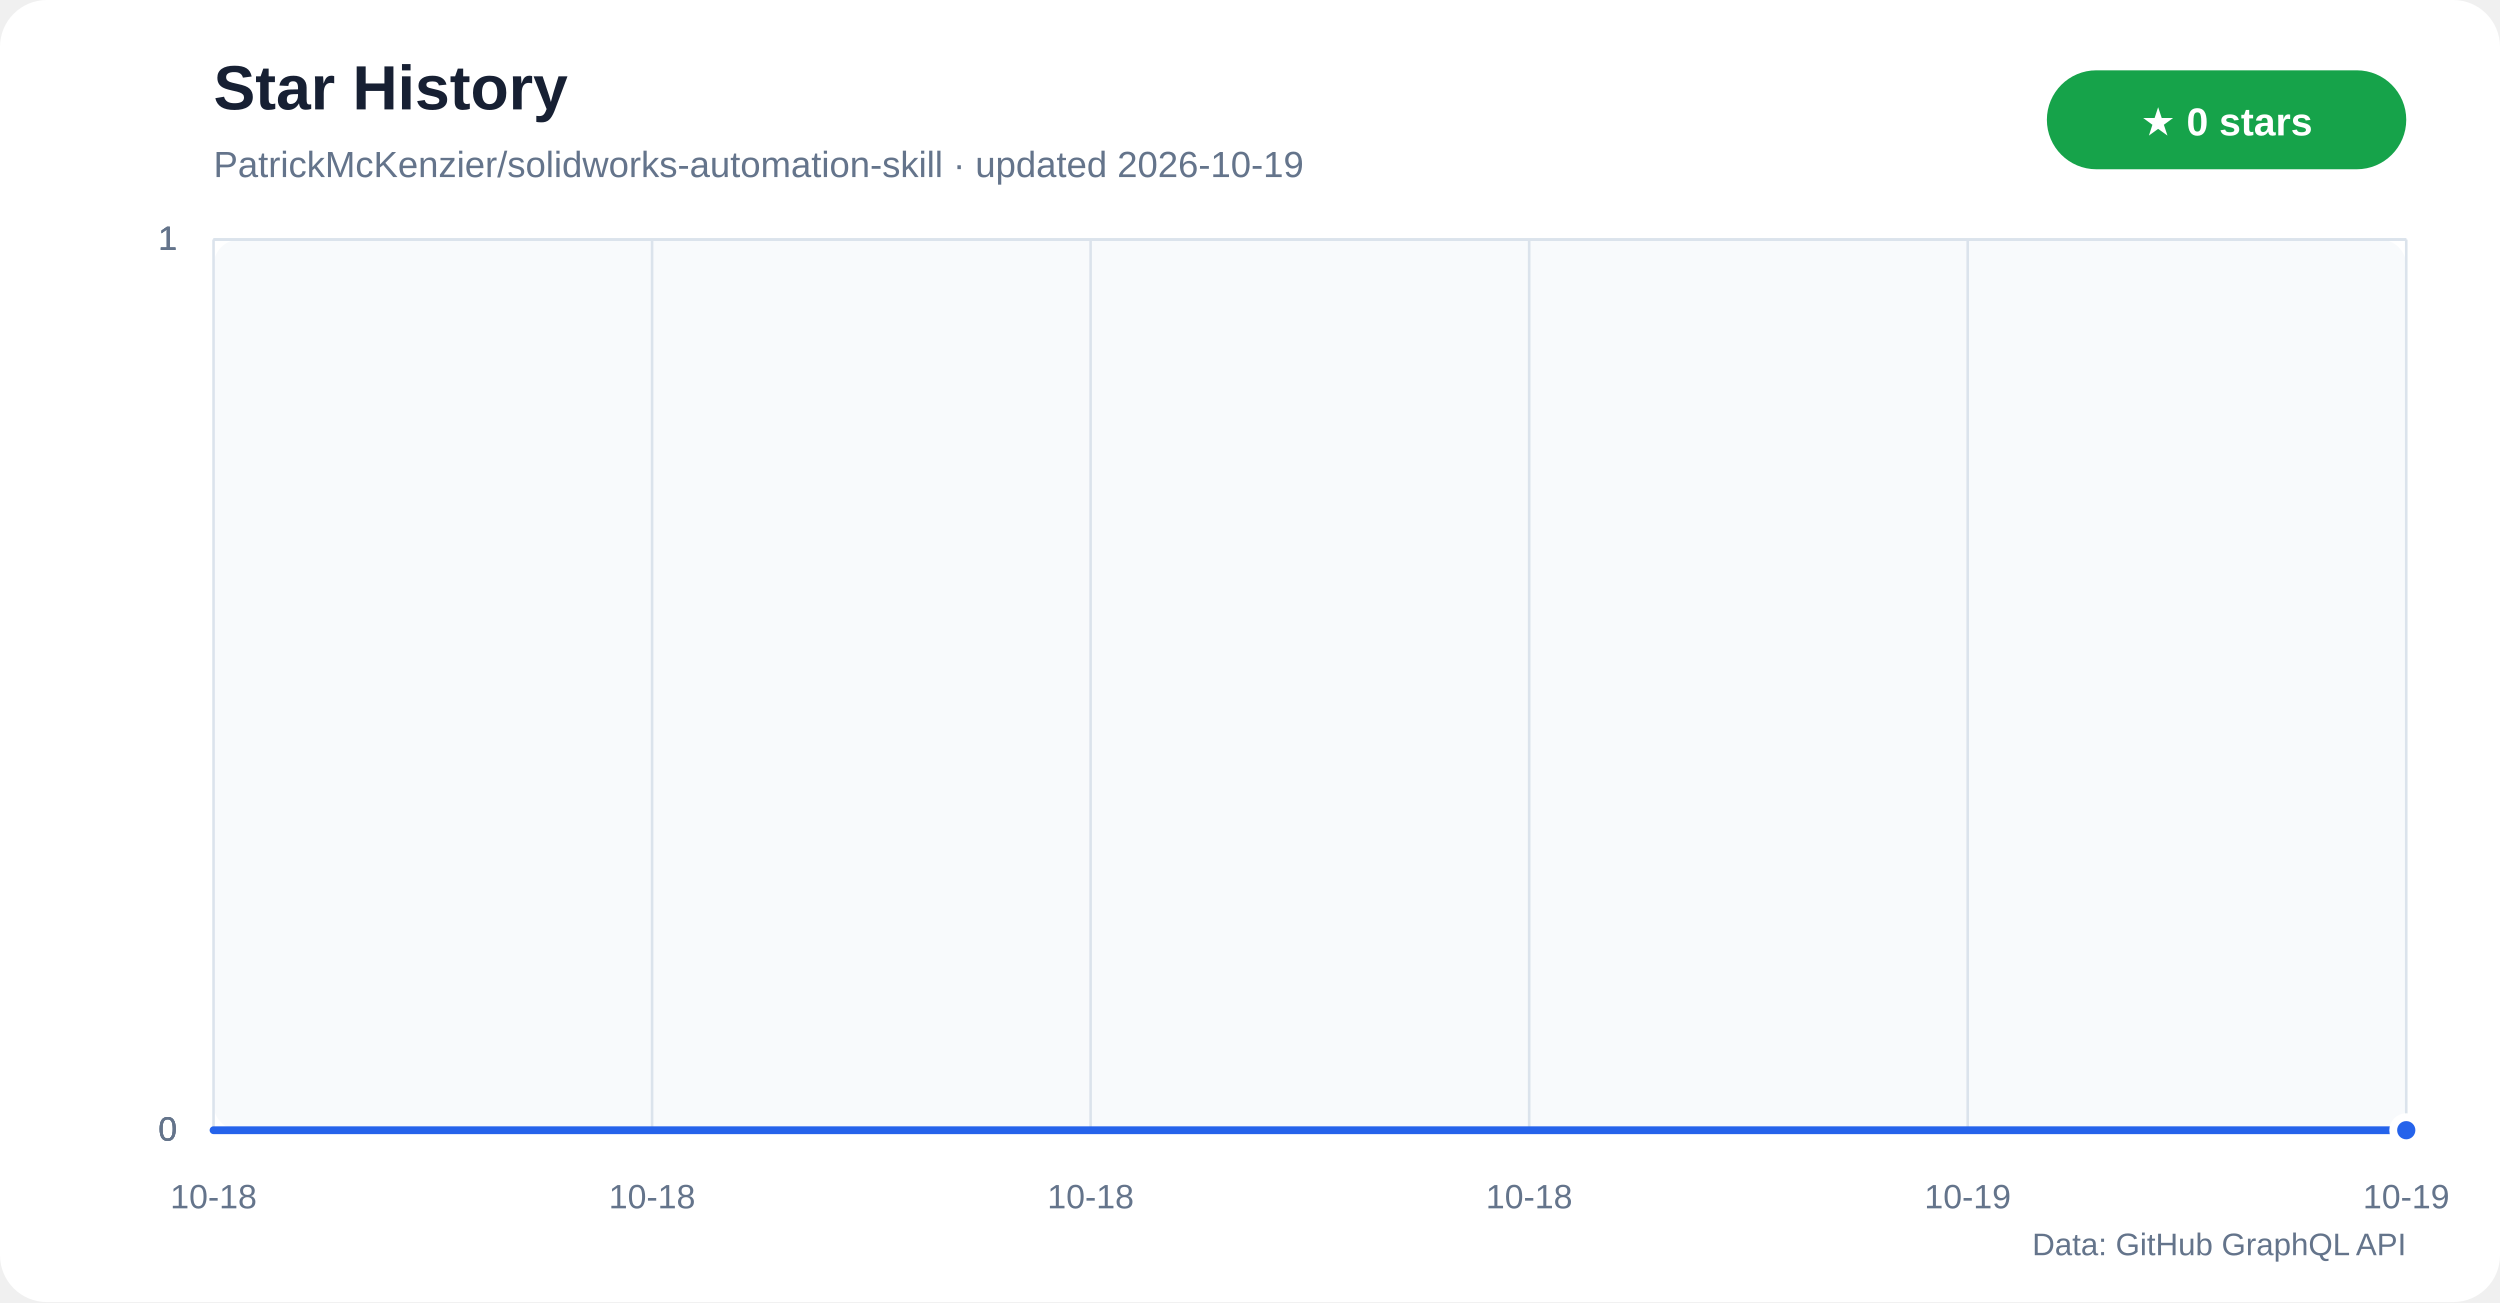
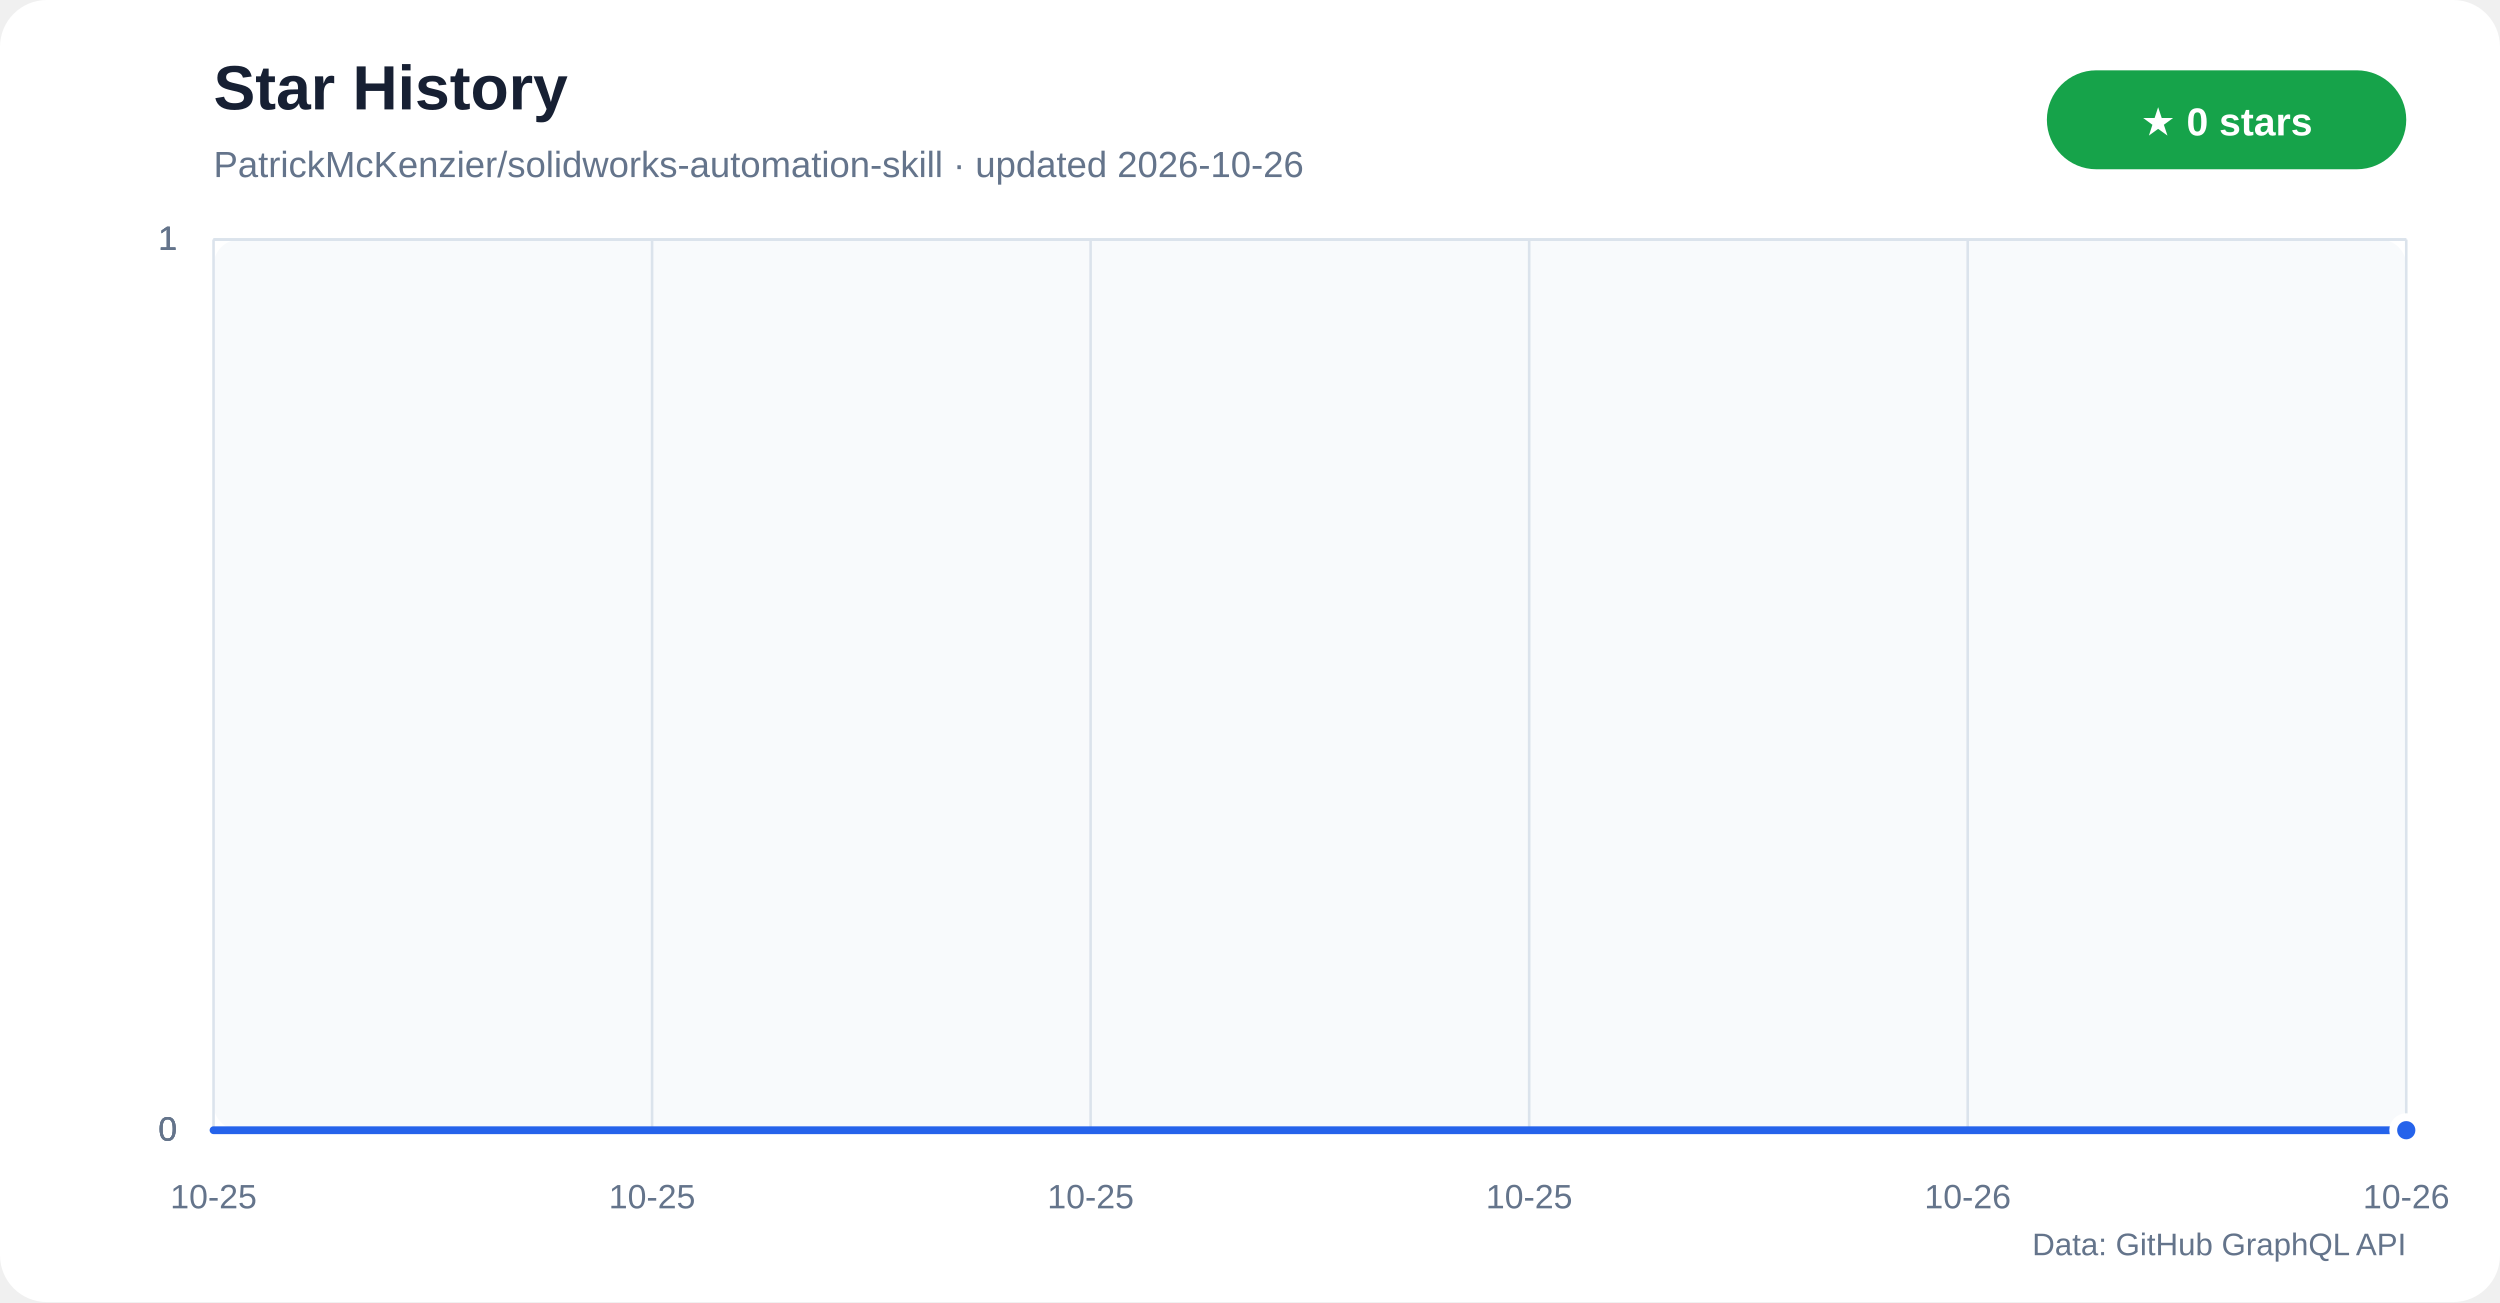
<svg xmlns="http://www.w3.org/2000/svg" width="960" height="500" viewBox="0 0 960 500" role="img" aria-labelledby="title desc">
  <defs>
    <linearGradient id="star-area" x1="0" y1="0" x2="0" y2="1">
      <stop offset="0%" stop-color="#60a5fa" stop-opacity="0.42" />
      <stop offset="100%" stop-color="#60a5fa" stop-opacity="0.04" />
    </linearGradient>
  </defs>
  <rect width="960" height="500" rx="18" fill="#ffffff" />
  <rect x="82" y="92" width="842" height="342" rx="10" fill="#f8fafc" />
  <text x="82" y="42" fill="#172033" font-family="Segoe UI,Arial,sans-serif" font-size="24" font-weight="700">Star History</text>
-   <text x="82" y="68" fill="#64748b" font-family="Segoe UI,Arial,sans-serif" font-size="14">PatrickMcKenzier/solidworks-automation-skill · updated 2026-10-19</text>
+   <text x="82" y="68" fill="#64748b" font-family="Segoe UI,Arial,sans-serif" font-size="14">PatrickMcKenzier/solidworks-automation-skill · updated 2026-10-26</text>
  <rect x="786" y="27" width="138" height="38" rx="19" fill="#16a34a" />
  <text x="855" y="52" text-anchor="middle" fill="#ffffff" font-family="Segoe UI,Arial,sans-serif" font-size="15" font-weight="700">★ 0 stars</text>
  <g font-family="Segoe UI,Arial,sans-serif">
    <line x1="82" y1="434.0" x2="924" y2="434.0" stroke="#dbe3ec" />
    <text x="68" y="438.0" text-anchor="end" fill="#64748b" font-size="13">0</text>
    <line x1="82" y1="434.0" x2="924" y2="434.0" stroke="#dbe3ec" />
    <text x="68" y="438.0" text-anchor="end" fill="#64748b" font-size="13">0</text>
    <line x1="82" y1="434.0" x2="924" y2="434.0" stroke="#dbe3ec" />
    <text x="68" y="438.0" text-anchor="end" fill="#64748b" font-size="13">0</text>
    <line x1="82" y1="92.0" x2="924" y2="92.0" stroke="#dbe3ec" />
    <text x="68" y="96.0" text-anchor="end" fill="#64748b" font-size="13">1</text>
    <line x1="82" y1="92.0" x2="924" y2="92.0" stroke="#dbe3ec" />
    <text x="68" y="96.0" text-anchor="end" fill="#64748b" font-size="13">1</text>
    <line x1="82" y1="92.0" x2="924" y2="92.0" stroke="#dbe3ec" />
    <text x="68" y="96.0" text-anchor="end" fill="#64748b" font-size="13">1</text>
    <line x1="82.0" y1="92" x2="82.0" y2="434" stroke="#dbe3ec" />
-     <text x="82.0" y="464" text-anchor="middle" fill="#64748b" font-size="13">10-18</text>
+     <text x="82.0" y="464" text-anchor="middle" fill="#64748b" font-size="13">10-25</text>
    <line x1="250.4" y1="92" x2="250.4" y2="434" stroke="#dbe3ec" />
-     <text x="250.4" y="464" text-anchor="middle" fill="#64748b" font-size="13">10-18</text>
+     <text x="250.4" y="464" text-anchor="middle" fill="#64748b" font-size="13">10-25</text>
    <line x1="418.8" y1="92" x2="418.8" y2="434" stroke="#dbe3ec" />
-     <text x="418.8" y="464" text-anchor="middle" fill="#64748b" font-size="13">10-18</text>
+     <text x="418.8" y="464" text-anchor="middle" fill="#64748b" font-size="13">10-25</text>
    <line x1="587.2" y1="92" x2="587.2" y2="434" stroke="#dbe3ec" />
-     <text x="587.2" y="464" text-anchor="middle" fill="#64748b" font-size="13">10-18</text>
+     <text x="587.2" y="464" text-anchor="middle" fill="#64748b" font-size="13">10-25</text>
    <line x1="755.6" y1="92" x2="755.6" y2="434" stroke="#dbe3ec" />
-     <text x="755.6" y="464" text-anchor="middle" fill="#64748b" font-size="13">10-19</text>
+     <text x="755.6" y="464" text-anchor="middle" fill="#64748b" font-size="13">10-26</text>
    <line x1="924.0" y1="92" x2="924.0" y2="434" stroke="#dbe3ec" />
-     <text x="924.0" y="464" text-anchor="middle" fill="#64748b" font-size="13">10-19</text>
+     <text x="924.0" y="464" text-anchor="middle" fill="#64748b" font-size="13">10-26</text>
  </g>
  <polygon points="82,434 82.0,434.0 924.0,434.0 924,434" fill="url(#star-area)" />
  <polyline points="82.0,434.0 924.0,434.0" fill="none" stroke="#2563eb" stroke-width="3" stroke-linecap="round" stroke-linejoin="round" />
  <circle cx="924.0" cy="434.0" r="5" fill="#2563eb" stroke="#ffffff" stroke-width="3" />
  <text x="924" y="482" text-anchor="end" fill="#64748b" font-family="Segoe UI,Arial,sans-serif" font-size="12">Data: GitHub GraphQL API</text>
</svg>
